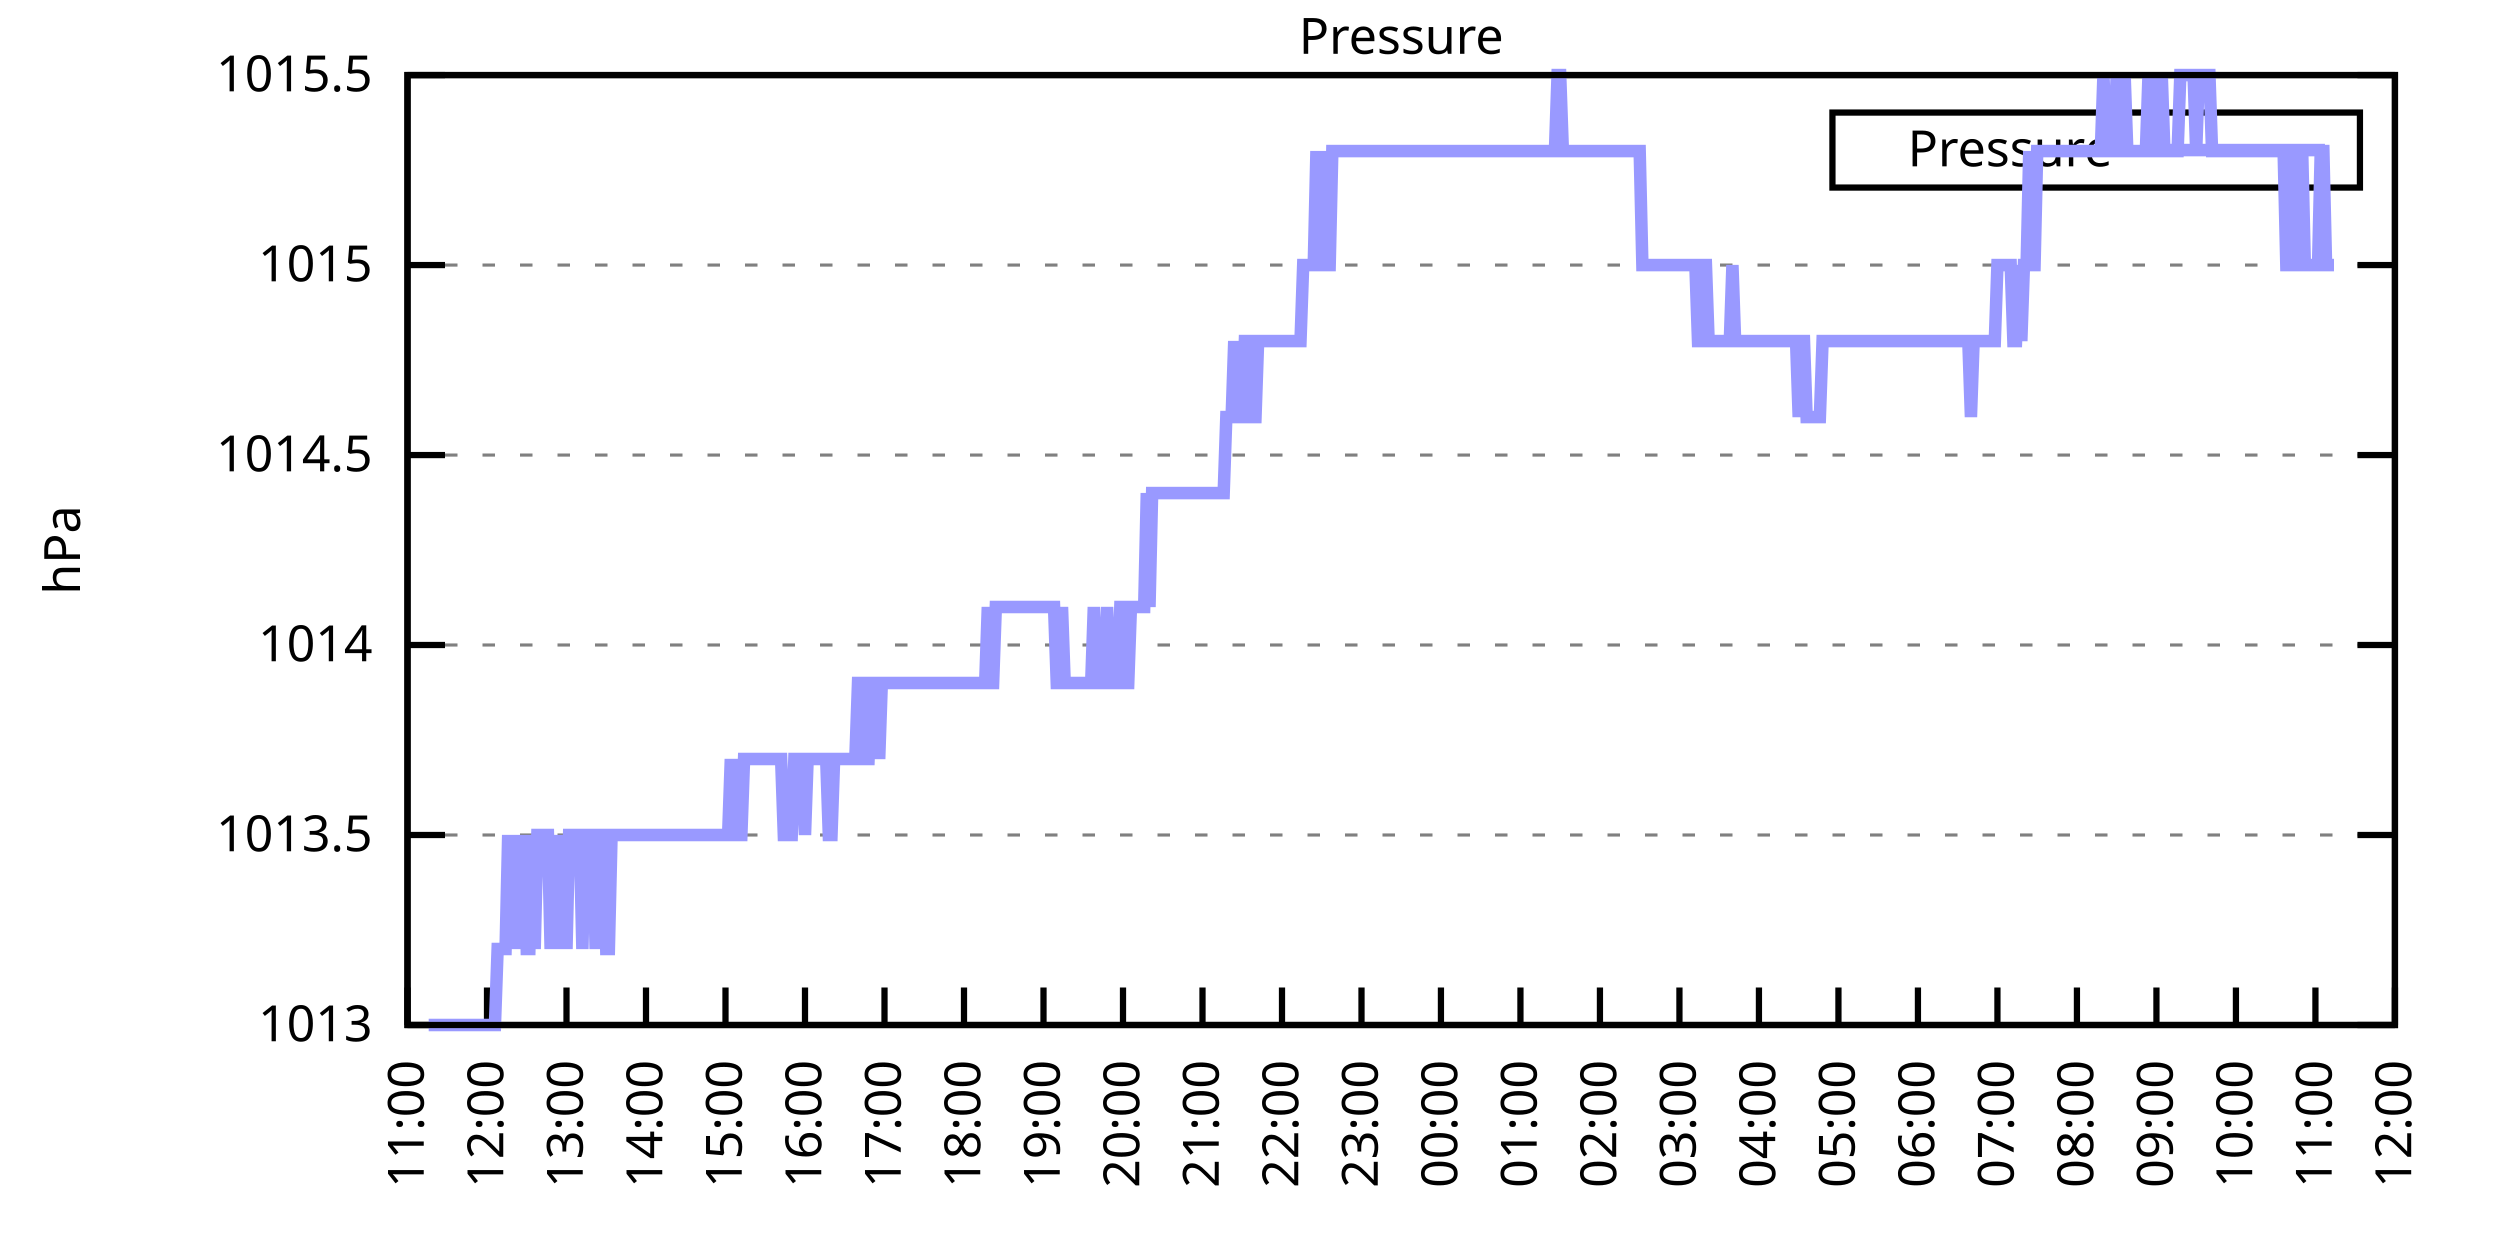
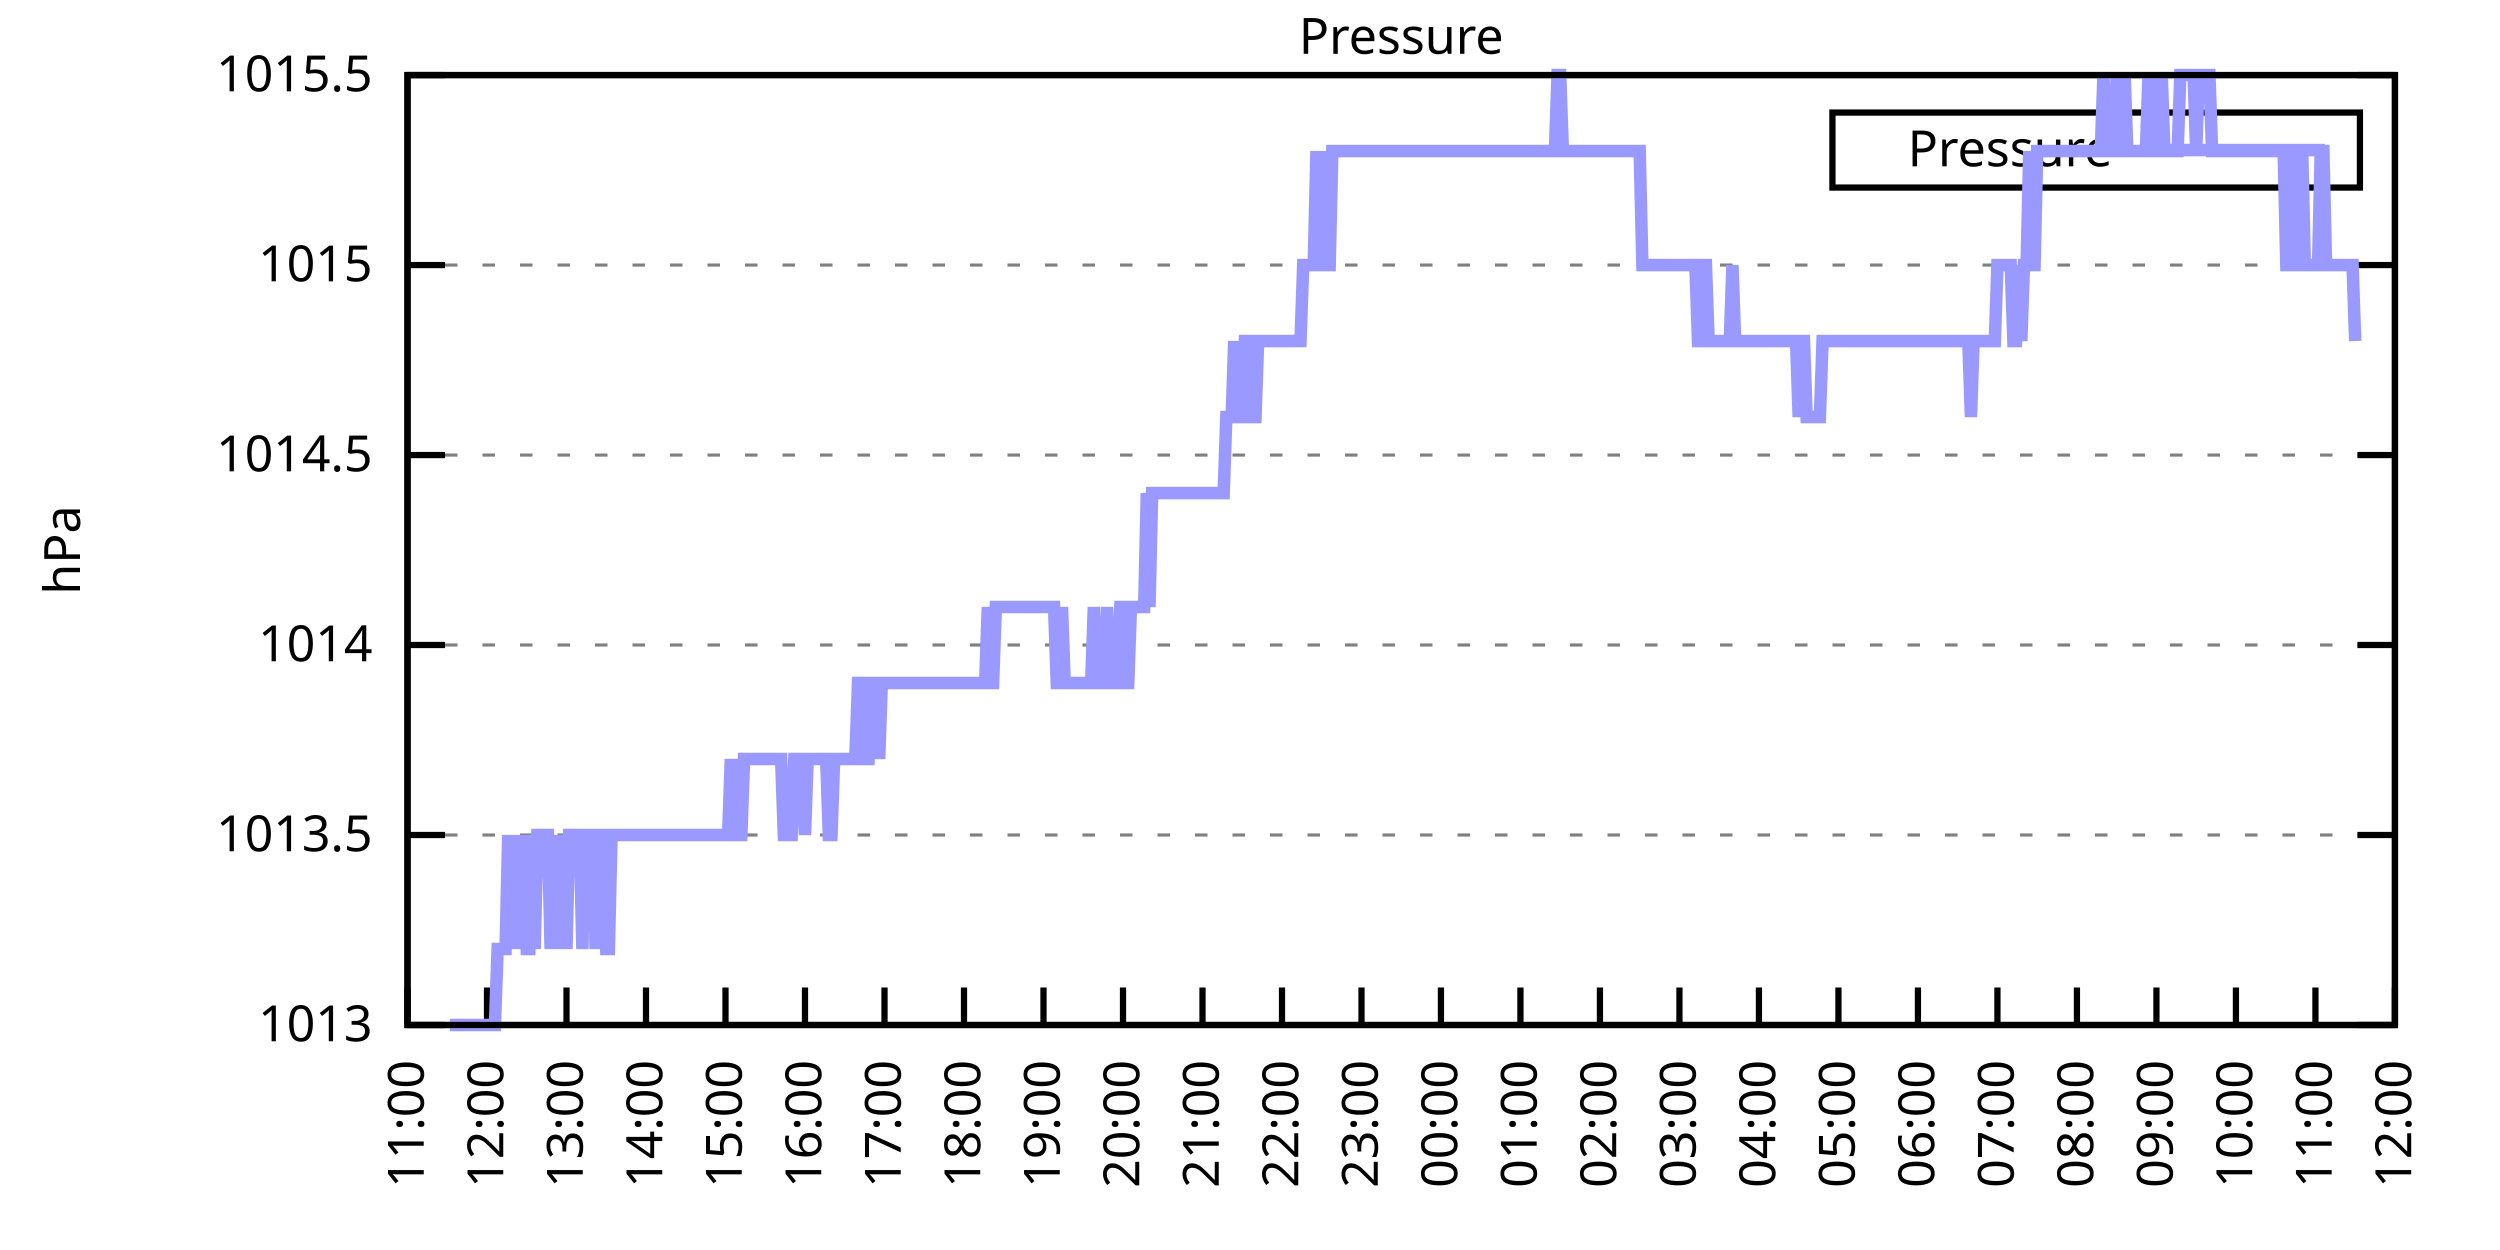
<svg xmlns="http://www.w3.org/2000/svg" xmlns:xlink="http://www.w3.org/1999/xlink" width="400" height="200" viewBox="0 0 400 200">
  <g id="gnuplot_canvas">
    <rect x="0" y="0" width="400" height="200" fill="none" />
    <defs>
      <circle id="gpDot" r="0.5" stroke-width="0.5" stroke="currentColor" />
      <path id="gpPt0" stroke-width="0.333" stroke="currentColor" d="M-1,0 h2 M0,-1 v2" />
      <path id="gpPt1" stroke-width="0.333" stroke="currentColor" d="M-1,-1 L1,1 M1,-1 L-1,1" />
      <path id="gpPt2" stroke-width="0.333" stroke="currentColor" d="M-1,0 L1,0 M0,-1 L0,1 M-1,-1 L1,1 M-1,1 L1,-1" />
      <rect id="gpPt3" stroke-width="0.333" stroke="currentColor" x="-1" y="-1" width="2" height="2" />
      <rect id="gpPt4" stroke-width="0.333" stroke="currentColor" fill="currentColor" x="-1" y="-1" width="2" height="2" />
      <circle id="gpPt5" stroke-width="0.333" stroke="currentColor" cx="0" cy="0" r="1" />
      <use xlink:href="#gpPt5" id="gpPt6" fill="currentColor" stroke="none" />
      <path id="gpPt7" stroke-width="0.333" stroke="currentColor" d="M0,-1.33 L-1.33,0.67 L1.33,0.67 z" />
      <use xlink:href="#gpPt7" id="gpPt8" fill="currentColor" stroke="none" />
      <use xlink:href="#gpPt7" id="gpPt9" stroke="currentColor" transform="rotate(180)" />
      <use xlink:href="#gpPt9" id="gpPt10" fill="currentColor" stroke="none" />
      <use xlink:href="#gpPt3" id="gpPt11" stroke="currentColor" transform="rotate(45)" />
      <use xlink:href="#gpPt11" id="gpPt12" fill="currentColor" stroke="none" />
      <path id="gpPt13" stroke-width="0.333" stroke="currentColor" d="M0,1.330 L1.265,0.411 L0.782,-1.067 L-0.782,-1.076 L-1.265,0.411 z" />
      <use xlink:href="#gpPt13" id="gpPt14" fill="currentColor" stroke="none" />
      <filter id="textbox" filterUnits="objectBoundingBox" x="0" y="0" height="1" width="1">
        <feFlood flood-color="white" flood-opacity="1" result="bgnd" />
        <feComposite in="SourceGraphic" in2="bgnd" operator="atop" />
      </filter>
      <filter id="greybox" filterUnits="objectBoundingBox" x="0" y="0" height="1" width="1">
        <feFlood flood-color="lightgrey" flood-opacity="1" result="grey" />
        <feComposite in="SourceGraphic" in2="grey" operator="atop" />
      </filter>
    </defs>
    <g fill="none" color="white" stroke="currentColor" stroke-width="1.00" stroke-linecap="butt" stroke-linejoin="miter">
</g>
    <g fill="none" color="black" stroke="currentColor" stroke-width="1.00" stroke-linecap="butt" stroke-linejoin="miter">
      <g stroke="none" shape-rendering="crispEdges">
        <polygon fill="rgb(255, 255, 255)" points="65.20,164.00 383.18,164.00 383.18,12.02 65.20,12.02 " />
      </g>
    </g>
    <g fill="none" color="black" stroke="currentColor" stroke-width="1.00" stroke-linecap="butt" stroke-linejoin="miter">
</g>
    <g fill="none" color="black" stroke="black" stroke-width="0.50" stroke-linecap="butt" stroke-linejoin="miter">
</g>
    <g fill="none" color="gray" stroke="currentColor" stroke-width="0.50" stroke-linecap="butt" stroke-linejoin="miter">
      <path stroke="gray" stroke-dasharray="2,4" class="gridline" d="M65.20,164.00 L383.19,164.00  " />
    </g>
    <g fill="none" color="gray" stroke="gray" stroke-width="1.00" stroke-linecap="butt" stroke-linejoin="miter">
</g>
    <g fill="none" color="black" stroke="currentColor" stroke-width="1.00" stroke-linecap="butt" stroke-linejoin="miter">
      <path stroke="black" d="M65.20,164.00 L71.20,164.00 M383.19,164.00 L377.19,164.00  " />
      <g transform="translate(59.60,166.60)" stroke="none" fill="black" font-family="Sans" font-size="8.00" text-anchor="end">
        <text>
          <tspan font-family="Sans"> 1013</tspan>
        </text>
      </g>
    </g>
    <g fill="none" color="black" stroke="currentColor" stroke-width="1.00" stroke-linecap="butt" stroke-linejoin="miter">
</g>
    <g fill="none" color="black" stroke="black" stroke-width="0.50" stroke-linecap="butt" stroke-linejoin="miter">
</g>
    <g fill="none" color="gray" stroke="currentColor" stroke-width="0.50" stroke-linecap="butt" stroke-linejoin="miter">
      <path stroke="gray" stroke-dasharray="2,4" class="gridline" d="M65.20,133.60 L383.19,133.60  " />
    </g>
    <g fill="none" color="gray" stroke="gray" stroke-width="1.00" stroke-linecap="butt" stroke-linejoin="miter">
</g>
    <g fill="none" color="black" stroke="currentColor" stroke-width="1.00" stroke-linecap="butt" stroke-linejoin="miter">
      <path stroke="black" d="M65.20,133.60 L71.20,133.60 M383.19,133.60 L377.19,133.60  " />
      <g transform="translate(59.60,136.20)" stroke="none" fill="black" font-family="Sans" font-size="8.00" text-anchor="end">
        <text>
          <tspan font-family="Sans"> 1013.5</tspan>
        </text>
      </g>
    </g>
    <g fill="none" color="black" stroke="currentColor" stroke-width="1.00" stroke-linecap="butt" stroke-linejoin="miter">
</g>
    <g fill="none" color="black" stroke="black" stroke-width="0.50" stroke-linecap="butt" stroke-linejoin="miter">
</g>
    <g fill="none" color="gray" stroke="currentColor" stroke-width="0.50" stroke-linecap="butt" stroke-linejoin="miter">
      <path stroke="gray" stroke-dasharray="2,4" class="gridline" d="M65.20,103.20 L383.19,103.20  " />
    </g>
    <g fill="none" color="gray" stroke="gray" stroke-width="1.00" stroke-linecap="butt" stroke-linejoin="miter">
</g>
    <g fill="none" color="black" stroke="currentColor" stroke-width="1.00" stroke-linecap="butt" stroke-linejoin="miter">
      <path stroke="black" d="M65.20,103.20 L71.20,103.20 M383.19,103.20 L377.19,103.20  " />
      <g transform="translate(59.60,105.80)" stroke="none" fill="black" font-family="Sans" font-size="8.00" text-anchor="end">
        <text>
          <tspan font-family="Sans"> 1014</tspan>
        </text>
      </g>
    </g>
    <g fill="none" color="black" stroke="currentColor" stroke-width="1.00" stroke-linecap="butt" stroke-linejoin="miter">
</g>
    <g fill="none" color="black" stroke="black" stroke-width="0.50" stroke-linecap="butt" stroke-linejoin="miter">
</g>
    <g fill="none" color="gray" stroke="currentColor" stroke-width="0.50" stroke-linecap="butt" stroke-linejoin="miter">
      <path stroke="gray" stroke-dasharray="2,4" class="gridline" d="M65.20,72.81 L383.19,72.81  " />
    </g>
    <g fill="none" color="gray" stroke="gray" stroke-width="1.00" stroke-linecap="butt" stroke-linejoin="miter">
</g>
    <g fill="none" color="black" stroke="currentColor" stroke-width="1.00" stroke-linecap="butt" stroke-linejoin="miter">
      <path stroke="black" d="M65.20,72.81 L71.20,72.81 M383.19,72.81 L377.19,72.81  " />
      <g transform="translate(59.60,75.41)" stroke="none" fill="black" font-family="Sans" font-size="8.00" text-anchor="end">
        <text>
          <tspan font-family="Sans"> 1014.5</tspan>
        </text>
      </g>
    </g>
    <g fill="none" color="black" stroke="currentColor" stroke-width="1.00" stroke-linecap="butt" stroke-linejoin="miter">
</g>
    <g fill="none" color="black" stroke="black" stroke-width="0.50" stroke-linecap="butt" stroke-linejoin="miter">
</g>
    <g fill="none" color="gray" stroke="currentColor" stroke-width="0.50" stroke-linecap="butt" stroke-linejoin="miter">
      <path stroke="gray" stroke-dasharray="2,4" class="gridline" d="M65.20,42.41 L383.19,42.41  " />
    </g>
    <g fill="none" color="gray" stroke="gray" stroke-width="1.00" stroke-linecap="butt" stroke-linejoin="miter">
</g>
    <g fill="none" color="black" stroke="currentColor" stroke-width="1.00" stroke-linecap="butt" stroke-linejoin="miter">
      <path stroke="black" d="M65.20,42.41 L71.20,42.41 M383.19,42.41 L377.19,42.41  " />
      <g transform="translate(59.60,45.01)" stroke="none" fill="black" font-family="Sans" font-size="8.00" text-anchor="end">
        <text>
          <tspan font-family="Sans"> 1015</tspan>
        </text>
      </g>
    </g>
    <g fill="none" color="black" stroke="currentColor" stroke-width="1.00" stroke-linecap="butt" stroke-linejoin="miter">
</g>
    <g fill="none" color="black" stroke="black" stroke-width="0.50" stroke-linecap="butt" stroke-linejoin="miter">
</g>
    <g fill="none" color="gray" stroke="currentColor" stroke-width="0.50" stroke-linecap="butt" stroke-linejoin="miter">
      <path stroke="gray" stroke-dasharray="2,4" class="gridline" d="M65.20,12.01 L383.19,12.01  " />
    </g>
    <g fill="none" color="gray" stroke="gray" stroke-width="1.00" stroke-linecap="butt" stroke-linejoin="miter">
</g>
    <g fill="none" color="black" stroke="currentColor" stroke-width="1.00" stroke-linecap="butt" stroke-linejoin="miter">
      <path stroke="black" d="M65.20,12.01 L71.20,12.01 M383.19,12.01 L377.19,12.01  " />
      <g transform="translate(59.60,14.61)" stroke="none" fill="black" font-family="Sans" font-size="8.00" text-anchor="end">
        <text>
          <tspan font-family="Sans"> 1015.5</tspan>
        </text>
      </g>
    </g>
    <g fill="none" color="black" stroke="currentColor" stroke-width="1.00" stroke-linecap="butt" stroke-linejoin="miter">
      <path stroke="black" d="M65.20,164.00 L65.20,158.00  " />
      <g transform="translate(67.80,169.60) rotate(270.00)" stroke="none" fill="black" font-family="Sans" font-size="8.00" text-anchor="end">
        <text>
          <tspan font-family="Sans">11:00</tspan>
        </text>
      </g>
    </g>
    <g fill="none" color="black" stroke="currentColor" stroke-width="1.00" stroke-linecap="butt" stroke-linejoin="miter">
      <path stroke="black" d="M77.92,164.00 L77.92,158.00  " />
      <g transform="translate(80.52,169.60) rotate(270.00)" stroke="none" fill="black" font-family="Sans" font-size="8.00" text-anchor="end">
        <text>
          <tspan font-family="Sans">12:00</tspan>
        </text>
      </g>
    </g>
    <g fill="none" color="black" stroke="currentColor" stroke-width="1.00" stroke-linecap="butt" stroke-linejoin="miter">
      <path stroke="black" d="M90.64,164.00 L90.64,158.00  " />
      <g transform="translate(93.24,169.60) rotate(270.00)" stroke="none" fill="black" font-family="Sans" font-size="8.00" text-anchor="end">
        <text>
          <tspan font-family="Sans">13:00</tspan>
        </text>
      </g>
    </g>
    <g fill="none" color="black" stroke="currentColor" stroke-width="1.00" stroke-linecap="butt" stroke-linejoin="miter">
      <path stroke="black" d="M103.36,164.00 L103.36,158.00  " />
      <g transform="translate(105.96,169.60) rotate(270.00)" stroke="none" fill="black" font-family="Sans" font-size="8.00" text-anchor="end">
        <text>
          <tspan font-family="Sans">14:00</tspan>
        </text>
      </g>
    </g>
    <g fill="none" color="black" stroke="currentColor" stroke-width="1.00" stroke-linecap="butt" stroke-linejoin="miter">
      <path stroke="black" d="M116.08,164.00 L116.08,158.00  " />
      <g transform="translate(118.68,169.60) rotate(270.00)" stroke="none" fill="black" font-family="Sans" font-size="8.00" text-anchor="end">
        <text>
          <tspan font-family="Sans">15:00</tspan>
        </text>
      </g>
    </g>
    <g fill="none" color="black" stroke="currentColor" stroke-width="1.00" stroke-linecap="butt" stroke-linejoin="miter">
      <path stroke="black" d="M128.80,164.00 L128.80,158.00  " />
      <g transform="translate(131.40,169.60) rotate(270.00)" stroke="none" fill="black" font-family="Sans" font-size="8.00" text-anchor="end">
        <text>
          <tspan font-family="Sans">16:00</tspan>
        </text>
      </g>
    </g>
    <g fill="none" color="black" stroke="currentColor" stroke-width="1.00" stroke-linecap="butt" stroke-linejoin="miter">
      <path stroke="black" d="M141.52,164.00 L141.52,158.00  " />
      <g transform="translate(144.12,169.60) rotate(270.00)" stroke="none" fill="black" font-family="Sans" font-size="8.00" text-anchor="end">
        <text>
          <tspan font-family="Sans">17:00</tspan>
        </text>
      </g>
    </g>
    <g fill="none" color="black" stroke="currentColor" stroke-width="1.00" stroke-linecap="butt" stroke-linejoin="miter">
      <path stroke="black" d="M154.24,164.00 L154.24,158.00  " />
      <g transform="translate(156.84,169.60) rotate(270.00)" stroke="none" fill="black" font-family="Sans" font-size="8.00" text-anchor="end">
        <text>
          <tspan font-family="Sans">18:00</tspan>
        </text>
      </g>
    </g>
    <g fill="none" color="black" stroke="currentColor" stroke-width="1.00" stroke-linecap="butt" stroke-linejoin="miter">
      <path stroke="black" d="M166.96,164.00 L166.96,158.00  " />
      <g transform="translate(169.56,169.60) rotate(270.00)" stroke="none" fill="black" font-family="Sans" font-size="8.00" text-anchor="end">
        <text>
          <tspan font-family="Sans">19:00</tspan>
        </text>
      </g>
    </g>
    <g fill="none" color="black" stroke="currentColor" stroke-width="1.00" stroke-linecap="butt" stroke-linejoin="miter">
      <path stroke="black" d="M179.68,164.00 L179.68,158.00  " />
      <g transform="translate(182.28,169.60) rotate(270.00)" stroke="none" fill="black" font-family="Sans" font-size="8.00" text-anchor="end">
        <text>
          <tspan font-family="Sans">20:00</tspan>
        </text>
      </g>
    </g>
    <g fill="none" color="black" stroke="currentColor" stroke-width="1.00" stroke-linecap="butt" stroke-linejoin="miter">
      <path stroke="black" d="M192.40,164.00 L192.40,158.00  " />
      <g transform="translate(195.00,169.60) rotate(270.00)" stroke="none" fill="black" font-family="Sans" font-size="8.00" text-anchor="end">
        <text>
          <tspan font-family="Sans">21:00</tspan>
        </text>
      </g>
    </g>
    <g fill="none" color="black" stroke="currentColor" stroke-width="1.00" stroke-linecap="butt" stroke-linejoin="miter">
      <path stroke="black" d="M205.12,164.00 L205.12,158.00  " />
      <g transform="translate(207.72,169.60) rotate(270.00)" stroke="none" fill="black" font-family="Sans" font-size="8.00" text-anchor="end">
        <text>
          <tspan font-family="Sans">22:00</tspan>
        </text>
      </g>
    </g>
    <g fill="none" color="black" stroke="currentColor" stroke-width="1.00" stroke-linecap="butt" stroke-linejoin="miter">
      <path stroke="black" d="M217.84,164.00 L217.84,158.00  " />
      <g transform="translate(220.44,169.60) rotate(270.00)" stroke="none" fill="black" font-family="Sans" font-size="8.00" text-anchor="end">
        <text>
          <tspan font-family="Sans">23:00</tspan>
        </text>
      </g>
    </g>
    <g fill="none" color="black" stroke="currentColor" stroke-width="1.00" stroke-linecap="butt" stroke-linejoin="miter">
      <path stroke="black" d="M230.55,164.00 L230.55,158.00  " />
      <g transform="translate(233.15,169.60) rotate(270.00)" stroke="none" fill="black" font-family="Sans" font-size="8.00" text-anchor="end">
        <text>
          <tspan font-family="Sans">00:00</tspan>
        </text>
      </g>
    </g>
    <g fill="none" color="black" stroke="currentColor" stroke-width="1.00" stroke-linecap="butt" stroke-linejoin="miter">
      <path stroke="black" d="M243.27,164.00 L243.27,158.00  " />
      <g transform="translate(245.87,169.60) rotate(270.00)" stroke="none" fill="black" font-family="Sans" font-size="8.00" text-anchor="end">
        <text>
          <tspan font-family="Sans">01:00</tspan>
        </text>
      </g>
    </g>
    <g fill="none" color="black" stroke="currentColor" stroke-width="1.00" stroke-linecap="butt" stroke-linejoin="miter">
      <path stroke="black" d="M255.99,164.00 L255.99,158.00  " />
      <g transform="translate(258.59,169.60) rotate(270.00)" stroke="none" fill="black" font-family="Sans" font-size="8.00" text-anchor="end">
        <text>
          <tspan font-family="Sans">02:00</tspan>
        </text>
      </g>
    </g>
    <g fill="none" color="black" stroke="currentColor" stroke-width="1.00" stroke-linecap="butt" stroke-linejoin="miter">
      <path stroke="black" d="M268.71,164.00 L268.71,158.00  " />
      <g transform="translate(271.31,169.60) rotate(270.00)" stroke="none" fill="black" font-family="Sans" font-size="8.00" text-anchor="end">
        <text>
          <tspan font-family="Sans">03:00</tspan>
        </text>
      </g>
    </g>
    <g fill="none" color="black" stroke="currentColor" stroke-width="1.00" stroke-linecap="butt" stroke-linejoin="miter">
      <path stroke="black" d="M281.43,164.00 L281.43,158.00  " />
      <g transform="translate(284.03,169.60) rotate(270.00)" stroke="none" fill="black" font-family="Sans" font-size="8.00" text-anchor="end">
        <text>
          <tspan font-family="Sans">04:00</tspan>
        </text>
      </g>
    </g>
    <g fill="none" color="black" stroke="currentColor" stroke-width="1.00" stroke-linecap="butt" stroke-linejoin="miter">
      <path stroke="black" d="M294.15,164.00 L294.15,158.00  " />
      <g transform="translate(296.75,169.60) rotate(270.00)" stroke="none" fill="black" font-family="Sans" font-size="8.00" text-anchor="end">
        <text>
          <tspan font-family="Sans">05:00</tspan>
        </text>
      </g>
    </g>
    <g fill="none" color="black" stroke="currentColor" stroke-width="1.00" stroke-linecap="butt" stroke-linejoin="miter">
      <path stroke="black" d="M306.87,164.00 L306.87,158.00  " />
      <g transform="translate(309.47,169.60) rotate(270.00)" stroke="none" fill="black" font-family="Sans" font-size="8.00" text-anchor="end">
        <text>
          <tspan font-family="Sans">06:00</tspan>
        </text>
      </g>
    </g>
    <g fill="none" color="black" stroke="currentColor" stroke-width="1.00" stroke-linecap="butt" stroke-linejoin="miter">
      <path stroke="black" d="M319.59,164.00 L319.59,158.00  " />
      <g transform="translate(322.19,169.60) rotate(270.00)" stroke="none" fill="black" font-family="Sans" font-size="8.00" text-anchor="end">
        <text>
          <tspan font-family="Sans">07:00</tspan>
        </text>
      </g>
    </g>
    <g fill="none" color="black" stroke="currentColor" stroke-width="1.00" stroke-linecap="butt" stroke-linejoin="miter">
      <path stroke="black" d="M332.31,164.00 L332.31,158.00  " />
      <g transform="translate(334.91,169.60) rotate(270.00)" stroke="none" fill="black" font-family="Sans" font-size="8.00" text-anchor="end">
        <text>
          <tspan font-family="Sans">08:00</tspan>
        </text>
      </g>
    </g>
    <g fill="none" color="black" stroke="currentColor" stroke-width="1.00" stroke-linecap="butt" stroke-linejoin="miter">
      <path stroke="black" d="M345.03,164.00 L345.03,158.00  " />
      <g transform="translate(347.63,169.60) rotate(270.00)" stroke="none" fill="black" font-family="Sans" font-size="8.00" text-anchor="end">
        <text>
          <tspan font-family="Sans">09:00</tspan>
        </text>
      </g>
    </g>
    <g fill="none" color="black" stroke="currentColor" stroke-width="1.00" stroke-linecap="butt" stroke-linejoin="miter">
      <path stroke="black" d="M357.75,164.00 L357.75,158.00  " />
      <g transform="translate(360.35,169.60) rotate(270.00)" stroke="none" fill="black" font-family="Sans" font-size="8.00" text-anchor="end">
        <text>
          <tspan font-family="Sans">10:00</tspan>
        </text>
      </g>
    </g>
    <g fill="none" color="black" stroke="currentColor" stroke-width="1.00" stroke-linecap="butt" stroke-linejoin="miter">
      <path stroke="black" d="M370.47,164.00 L370.47,158.00  " />
      <g transform="translate(373.07,169.60) rotate(270.00)" stroke="none" fill="black" font-family="Sans" font-size="8.00" text-anchor="end">
        <text>
          <tspan font-family="Sans">11:00</tspan>
        </text>
      </g>
    </g>
    <g fill="none" color="black" stroke="currentColor" stroke-width="1.00" stroke-linecap="butt" stroke-linejoin="miter">
      <path stroke="black" d="M383.19,164.00 L383.19,158.00  " />
      <g transform="translate(385.79,169.60) rotate(270.00)" stroke="none" fill="black" font-family="Sans" font-size="8.00" text-anchor="end">
        <text>
          <tspan font-family="Sans">12:00</tspan>
        </text>
      </g>
    </g>
    <g fill="none" color="black" stroke="currentColor" stroke-width="1.00" stroke-linecap="butt" stroke-linejoin="miter">
</g>
    <g fill="none" color="black" stroke="currentColor" stroke-width="1.00" stroke-linecap="butt" stroke-linejoin="miter">
      <path stroke="black" d="M65.20,12.01 L65.20,164.00 L383.19,164.00 L383.19,12.01 L65.20,12.01 Z  " />
    </g>
    <g fill="none" color="black" stroke="currentColor" stroke-width="1.00" stroke-linecap="butt" stroke-linejoin="miter">
</g>
    <g fill="none" color="black" stroke="currentColor" stroke-width="1.00" stroke-linecap="butt" stroke-linejoin="miter">
      <path stroke="black" d="M293.19,30.01 L293.19,18.01 L377.59,18.01 L377.59,30.01 L293.19,30.01 Z  " />
    </g>
    <g id="Pressure_plot_1">
      <g fill="none" color="white" stroke="black" stroke-width="2.00" stroke-linecap="butt" stroke-linejoin="miter">
</g>
      <g fill="none" color="black" stroke="currentColor" stroke-width="2.00" stroke-linecap="butt" stroke-linejoin="miter">
        <g transform="translate(337.99,26.61)" stroke="none" fill="black" font-family="Sans" font-size="8.00" text-anchor="end">
          <text>
            <tspan font-family="Sans">Pressure</tspan>
          </text>
        </g>
      </g>
      <g fill="none" color="black" stroke="currentColor" stroke-width="2.00" stroke-linecap="butt" stroke-linejoin="miter">
-         <path stroke="rgb(153, 153, 255)" d="M343.59,24.01 L371.99,24.01 M68.59,164.00 L69.02,164.00 L69.44,164.00 L69.86,164.00 L70.29,164.00 L70.71,164.00   L71.14,164.00 L71.56,164.00 L71.98,164.00 L72.41,164.00 L72.83,164.00 L73.26,164.00 L73.68,164.00 L74.10,164.00   L74.53,164.00 L74.95,164.00 L75.38,164.00 L75.80,164.00 L76.22,164.00 L76.65,164.00 L77.07,164.00 L77.50,164.00   L77.92,164.00 L78.34,164.00 L78.77,164.00 L79.19,164.00 L79.62,151.84 L80.04,151.84 L80.46,151.84 L80.89,151.84   L81.31,133.60 L81.74,151.84 L82.16,133.60 L82.58,151.84 L83.01,133.60 L83.43,151.84 L83.86,133.60 L84.28,151.84   L84.70,151.84 L85.13,133.60 L85.55,151.84 L85.98,133.60 L86.40,133.60 L86.82,133.60 L87.25,133.60 L87.67,133.60   L88.10,151.84 L88.52,133.60 L88.94,151.84 L89.37,133.60 L89.79,151.84 L90.22,133.60 L90.64,151.84 L91.06,133.60   L91.49,133.60 L91.91,133.60 L92.34,133.60 L92.76,133.60 L93.18,151.84 L93.61,133.60 L94.03,133.60 L94.46,133.60   L94.88,133.60 L95.30,151.84 L95.73,133.60 L96.15,133.60 L96.58,133.60 L97.00,151.84 L97.42,151.84 L97.85,133.60   L98.27,133.60 L98.69,133.60 L99.12,133.60 L99.54,133.60 L99.97,133.60 L100.39,133.60 L100.81,133.60 L101.24,133.60   L101.66,133.60 L102.09,133.60 L102.51,133.60 L102.93,133.60 L103.36,133.60 L103.78,133.60 L104.21,133.60 L104.63,133.60   L105.05,133.60 L105.48,133.60 L105.90,133.60 L106.33,133.60 L106.75,133.60 L107.17,133.60 L107.60,133.60 L108.02,133.60   L108.45,133.60 L108.87,133.60 L109.29,133.60 L109.72,133.60 L110.14,133.60 L110.57,133.60 L110.99,133.60 L111.41,133.60   L111.84,133.60 L112.26,133.60 L112.69,133.60 L113.11,133.60 L113.53,133.60 L113.96,133.60 L114.38,133.60 L114.81,133.60   L115.23,133.60 L115.65,133.60 L116.08,133.60 L116.50,133.60 L116.93,121.44 L117.35,133.60 L117.77,121.44 L118.20,133.60   L118.62,133.60 L119.05,121.44 L119.47,121.44 L119.89,121.44 L120.32,121.44 L120.74,121.44 L121.17,121.44 L121.59,121.44   L122.01,121.44 L122.44,121.44 L122.86,121.44 L123.29,121.44 L123.71,121.44 L124.13,121.44 L124.56,121.44 L124.98,121.44   L125.41,133.60 L125.83,133.60 L126.25,133.60 L126.68,133.60 L127.10,121.44 L127.53,121.44 L127.95,121.44 L128.37,121.44   L128.80,133.60 L129.22,121.44 L129.65,121.44 L130.07,121.44 L130.49,121.44 L130.92,121.44 L131.34,121.44 L131.77,121.44   L132.19,121.44 L132.61,133.60 L133.04,133.60 L133.46,121.44 L133.89,121.44 L134.31,121.44 L134.73,121.44 L135.16,121.44   L135.58,121.44 L136.01,121.44 L136.43,121.44 L136.85,121.44 L137.28,109.28 L137.70,109.28 L138.13,121.44 L138.55,121.44   L138.97,121.44 L139.40,109.28 L139.82,109.28 L140.25,109.28 L140.67,121.44 L141.09,109.28 L141.52,109.28 L141.94,109.28   L142.37,109.28 L142.79,109.28 L143.21,109.28 L143.64,109.28 L144.06,109.28 L144.49,109.28 L144.91,109.28 L145.33,109.28   L145.76,109.28 L146.18,109.28 L146.61,109.28 L147.03,109.28 L147.45,109.28 L147.88,109.28 L148.30,109.28 L148.73,109.28   L149.15,109.28 L149.57,109.28 L150.00,109.28 L150.42,109.28 L150.85,109.28 L151.27,109.28 L151.69,109.28 L152.12,109.28   L152.54,109.28 L152.97,109.28 L153.39,109.28 L153.81,109.28 L154.24,109.28 L154.66,109.28 L155.09,109.28 L155.51,109.28   L155.93,109.28 L156.36,109.28 L156.78,109.28 L157.21,109.28 L157.63,109.28 L158.05,97.12 L158.48,109.28 L158.90,109.28   L159.33,97.12 L159.75,97.12 L160.17,97.12 L160.60,97.12 L161.02,97.12 L161.44,97.12 L161.87,97.12 L162.29,97.12   L162.72,97.12 L163.14,97.12 L163.56,97.12 L163.99,97.12 L164.41,97.12 L164.84,97.12 L165.26,97.12 L165.68,97.12   L166.11,97.12 L166.53,97.12 L166.96,97.12 L167.38,97.12 L167.80,97.12 L168.23,97.12 L168.65,97.12 L169.08,109.28   L169.50,109.28 L169.92,97.12 L170.35,109.28 L170.77,109.28 L171.20,109.28 L171.62,109.28 L172.04,109.28 L172.47,109.28   L172.89,109.28 L173.32,109.28 L173.74,109.28 L174.16,109.28 L174.59,109.28 L175.01,97.12 L175.44,109.28 L175.86,109.28   L176.28,109.28 L176.71,109.28 L177.13,97.12 L177.56,109.28 L177.98,109.28 L178.40,109.28 L178.83,109.28 L179.25,97.12   L179.68,97.12 L180.10,109.28 L180.52,109.28 L180.95,97.12 L181.37,97.12 L181.80,97.12 L182.22,97.12 L182.64,97.12   L183.07,97.12 L183.49,78.89 L183.92,97.12 L184.34,78.89 L184.76,78.89 L185.19,78.89 L185.61,78.89 L186.04,78.89   L186.46,78.89 L186.88,78.89 L187.31,78.89 L187.73,78.89 L188.16,78.89 L188.58,78.89 L189.00,78.89 L189.43,78.89   L189.85,78.89 L190.28,78.89 L190.70,78.89 L191.12,78.89 L191.55,78.89 L191.97,78.89 L192.40,78.89 L192.82,78.89   L193.24,78.89 L193.67,78.89 L194.09,78.89 L194.52,78.89 L194.94,78.89 L195.36,78.89 L195.79,78.89 L196.21,66.73   L196.64,66.73 L197.06,66.73 L197.48,54.57 L197.91,66.73 L198.33,66.73 L198.76,66.73 L199.18,54.57 L199.60,54.57   L200.03,66.73 L200.45,66.73 L200.88,66.73 L201.30,54.57 L201.72,54.57 L202.15,54.57 L202.57,54.57 L203.00,54.57   L203.42,54.57 L203.84,54.57 L204.27,54.57 L204.69,54.57 L205.12,54.57 L205.54,54.57 L205.96,54.57 L206.39,54.57   L206.81,54.57 L207.24,54.57 L207.66,54.57 L208.08,54.57 L208.51,42.41 L208.93,42.41 L209.36,42.41 L209.78,42.41   L210.20,42.41 L210.63,24.17 L211.05,42.41 L211.48,24.17 L211.90,42.41 L212.32,42.41 L212.75,42.41 L213.17,24.17   L213.60,24.17 L214.02,24.17 L214.44,24.17 L214.87,24.17 L215.29,24.17 L215.72,24.17 L216.14,24.17 L216.56,24.17   L216.99,24.17 L217.41,24.17 L217.84,24.17 L218.26,24.17 L218.68,24.17 L219.11,24.17 L219.53,24.17 L219.96,24.17   L220.38,24.17 L220.80,24.17 L221.23,24.17 L221.65,24.17 L222.08,24.17 L222.50,24.17 L222.92,24.17 L223.35,24.17   L223.77,24.17 L224.20,24.17 L224.62,24.17 L225.04,24.17 L225.47,24.17 L225.89,24.17 L226.31,24.17 L226.74,24.17   L227.16,24.17 L227.59,24.17 L228.01,24.17 L228.43,24.17 L228.86,24.17 L229.28,24.17 L229.71,24.17 L230.13,24.17   L230.55,24.17 L230.98,24.17 L231.40,24.17 L231.83,24.17 L232.25,24.17 L232.67,24.17 L233.10,24.17 L233.52,24.17   L233.95,24.17 L234.37,24.17 L234.79,24.17 L235.22,24.17 L235.64,24.17 L236.07,24.17 L236.49,24.17 L236.91,24.17   L237.34,24.17 L237.76,24.17 L238.19,24.17 L238.61,24.17 L239.03,24.17 L239.46,24.17 L239.88,24.17 L240.31,24.17   L240.73,24.17 L241.15,24.17 L241.58,24.17 L242.00,24.17 L242.43,24.17 L242.85,24.17 L243.27,24.17 L243.70,24.17   L244.12,24.17 L244.55,24.17 L244.97,24.17 L245.39,24.17 L245.82,24.17 L246.24,24.17 L246.67,24.17 L247.09,24.17   L247.51,24.17 L247.94,24.17 L248.36,24.17 L248.79,24.17 L249.21,12.01 L249.63,12.01 L250.06,24.17 L250.48,24.17   L250.91,24.17 L251.33,24.17 L251.75,24.17 L252.18,24.17 L252.60,24.17 L253.03,24.17 L253.45,24.17 L253.87,24.17   L254.30,24.17 L254.72,24.17 L255.15,24.17 L255.57,24.17 L255.99,24.17 L256.42,24.17 L256.84,24.17 L257.27,24.17   L257.69,24.17 L258.11,24.17 L258.54,24.17 L258.96,24.17 L259.39,24.17 L259.81,24.17 L260.23,24.17 L260.66,24.17   L261.08,24.17 L261.51,24.17 L261.93,24.17 L262.35,24.17 L262.78,42.41 L263.20,42.41 L263.63,42.41 L264.05,42.41   L264.47,42.41 L264.90,42.41 L265.32,42.41 L265.75,42.41 L266.17,42.41 L266.59,42.41 L267.02,42.41 L267.44,42.41   L267.87,42.41 L268.29,42.41 L268.71,42.41 L269.14,42.41 L269.56,42.41 L269.99,42.41 L270.41,42.41 L270.83,42.41   L271.26,42.41 L271.68,54.57 L272.11,54.57 L272.53,42.41 L272.95,42.41 L273.38,54.57 L273.80,54.57 L274.23,54.57   L274.65,54.57 L275.07,54.57 L275.50,54.57 L275.92,54.57 L276.35,54.57 L276.77,54.57 L277.19,42.41 L277.62,54.57   L278.04,54.57 L278.47,54.57 L278.89,54.57 L279.31,54.57 L279.74,54.57 L280.16,54.57 L280.59,54.57 L281.01,54.57   L281.43,54.57 L281.86,54.57 L282.28,54.57 L282.71,54.57 L283.13,54.57 L283.55,54.57 L283.98,54.57 L284.40,54.57   L284.83,54.57 L285.25,54.57 L285.67,54.57 L286.10,54.57 L286.52,54.57 L286.95,54.57 L287.37,54.57 L287.79,66.73   L288.22,54.57 L288.64,54.57 L289.06,66.73 L289.49,66.73 L289.91,66.73 L290.34,66.73 L290.76,66.73 L291.18,66.73   L291.61,54.57 L292.03,54.57 L292.46,54.57 L292.88,54.57 L293.30,54.57 L293.73,54.57 L294.15,54.57 L294.58,54.57   L295.00,54.57 L295.42,54.57 L295.85,54.57 L296.27,54.57 L296.70,54.57 L297.12,54.57 L297.54,54.57 L297.97,54.57   L298.39,54.57 L298.82,54.57 L299.24,54.57 L299.66,54.57 L300.09,54.57 L300.51,54.57 L300.94,54.57 L301.36,54.57   L301.78,54.57 L302.21,54.57 L302.63,54.57 L303.06,54.57 L303.48,54.57 L303.90,54.57 L304.33,54.57 L304.75,54.57   L305.18,54.57 L305.60,54.57 L306.02,54.57 L306.45,54.57 L306.87,54.57 L307.30,54.57 L307.72,54.57 L308.14,54.57   L308.57,54.57 L308.99,54.57 L309.42,54.57 L309.84,54.57 L310.26,54.57 L310.69,54.57 L311.11,54.57 L311.54,54.57   L311.96,54.57 L312.38,54.57 L312.81,54.57 L313.23,54.57 L313.66,54.57 L314.08,54.57 L314.50,54.57 L314.93,54.57   L315.35,66.73 L315.78,54.57 L316.20,54.57 L316.62,54.57 L317.05,54.57 L317.47,54.57 L317.90,54.57 L318.32,54.57   L318.74,54.57 L319.17,54.57 L319.59,42.41 L320.02,42.41 L320.44,42.41 L320.86,42.41 L321.29,42.41 L321.71,42.41   L322.14,54.57 L322.56,54.57 L322.98,42.41 L323.41,54.57 L323.83,42.41 L324.26,42.41 L324.68,24.17 L325.10,42.41   L325.53,42.41 L325.95,24.17 L326.38,24.17 L326.80,24.17 L327.22,24.17 L327.65,24.17 L328.07,24.17 L328.50,24.17   L328.92,24.17 L329.34,24.17 L329.77,24.17 L330.19,24.17 L330.62,24.17 L331.04,24.17 L331.46,24.17 L331.89,24.17   L332.31,24.17 L332.74,24.17 L333.16,24.17 L333.58,24.17 L334.01,24.17 L334.43,24.17 L334.86,24.17 L335.28,24.17   L335.70,24.17 L336.13,24.17 L336.55,12.01 L336.98,24.17 L337.40,24.17 L337.82,24.17 L338.25,24.17 L338.67,12.01   L339.10,24.17 L339.52,24.17 L339.94,12.01 L340.37,24.17 L340.79,24.17 L341.22,24.17 L341.64,24.17 L342.06,24.17   L342.49,24.17 L342.91,24.17 L343.34,24.17 L343.76,12.01 L344.18,24.17 L344.61,12.01 L345.03,24.17 L345.46,24.17   L345.88,12.01 L346.30,24.17 L346.73,24.17 L347.15,24.17 L347.58,24.17 L348.00,24.17 L348.42,24.17 L348.85,12.01   L349.27,12.01 L349.70,12.01 L350.12,12.01 L350.54,12.01 L350.97,12.01 L351.39,24.17 L351.81,12.01 L352.24,12.01   L352.66,12.01 L353.09,12.01 L353.51,12.01 L353.93,24.17 L354.36,24.17 L354.78,24.17 L355.21,24.17 L355.63,24.17   L356.05,24.17 L356.48,24.17 L356.90,24.17 L357.33,24.17 L357.75,24.17 L358.17,24.17 L358.60,24.17 L359.02,24.17   L359.45,24.17 L359.87,24.17 L360.29,24.17 L360.72,24.17 L361.14,24.17 L361.57,24.17 L361.99,24.17 L362.41,24.17   L362.84,24.17 L363.26,24.17 L363.69,24.17 L364.11,24.17 L364.53,24.17 L364.96,24.17 L365.38,24.17 L365.81,42.41   L366.23,42.41 L366.65,24.17 L367.08,24.17 L367.50,42.41 L367.93,42.41 L368.35,24.17 L368.77,42.41 L369.20,42.41   L369.62,42.41 L370.05,42.41 L370.47,42.41 L370.89,42.41 L371.32,24.17 L371.74,24.17 L372.17,42.41 L372.59,42.41   L373.01,42.41 L373.44,42.41  " />
+         <path stroke="rgb(153, 153, 255)" d="M343.59,24.01 L371.99,24.01 M71.98,164.00 L72.41,164.00 L72.83,164.00 L73.26,164.00 L73.68,164.00 L74.10,164.00   L74.53,164.00 L74.95,164.00 L75.38,164.00 L75.80,164.00 L76.22,164.00 L76.65,164.00 L77.07,164.00 L77.50,164.00   L77.92,164.00 L78.34,164.00 L78.77,164.00 L79.19,164.00 L79.62,151.84 L80.04,151.84 L80.46,151.84 L80.89,151.84   L81.31,133.60 L81.74,151.84 L82.16,133.60 L82.58,151.84 L83.01,133.60 L83.43,151.84 L83.86,133.60 L84.28,151.84   L84.70,151.84 L85.13,133.60 L85.55,151.84 L85.98,133.60 L86.40,133.60 L86.82,133.60 L87.25,133.60 L87.67,133.60   L88.10,151.84 L88.52,133.60 L88.94,151.84 L89.37,133.60 L89.79,151.84 L90.22,133.60 L90.64,151.84 L91.06,133.60   L91.49,133.60 L91.91,133.60 L92.34,133.60 L92.76,133.60 L93.18,151.84 L93.61,133.60 L94.03,133.60 L94.46,133.60   L94.88,133.60 L95.30,151.84 L95.73,133.60 L96.15,133.60 L96.58,133.60 L97.00,151.84 L97.42,151.84 L97.85,133.60   L98.27,133.60 L98.69,133.60 L99.12,133.60 L99.54,133.60 L99.97,133.60 L100.39,133.60 L100.81,133.60 L101.24,133.60   L101.66,133.60 L102.09,133.60 L102.51,133.60 L102.93,133.60 L103.36,133.60 L103.78,133.60 L104.21,133.60 L104.63,133.60   L105.05,133.60 L105.48,133.60 L105.90,133.60 L106.33,133.60 L106.75,133.60 L107.17,133.60 L107.60,133.60 L108.02,133.60   L108.45,133.60 L108.87,133.60 L109.29,133.60 L109.72,133.60 L110.14,133.60 L110.57,133.60 L110.99,133.60 L111.41,133.60   L111.84,133.60 L112.26,133.60 L112.69,133.60 L113.11,133.60 L113.53,133.60 L113.96,133.60 L114.38,133.60 L114.81,133.60   L115.23,133.60 L115.65,133.60 L116.08,133.60 L116.50,133.60 L116.93,121.44 L117.35,133.60 L117.77,121.44 L118.20,133.60   L118.62,133.60 L119.05,121.44 L119.47,121.44 L119.89,121.44 L120.32,121.44 L120.74,121.44 L121.17,121.44 L121.59,121.44   L122.01,121.44 L122.44,121.44 L122.86,121.44 L123.29,121.44 L123.71,121.44 L124.13,121.44 L124.56,121.44 L124.98,121.44   L125.41,133.60 L125.83,133.60 L126.25,133.60 L126.68,133.60 L127.10,121.44 L127.53,121.44 L127.95,121.44 L128.37,121.44   L128.80,133.60 L129.22,121.44 L129.65,121.44 L130.07,121.44 L130.49,121.44 L130.92,121.44 L131.34,121.44 L131.77,121.44   L132.19,121.44 L132.61,133.60 L133.04,133.60 L133.46,121.44 L133.89,121.44 L134.31,121.44 L134.73,121.44 L135.16,121.44   L135.58,121.44 L136.01,121.44 L136.43,121.44 L136.85,121.44 L137.28,109.28 L137.70,109.28 L138.13,121.44 L138.55,121.44   L138.97,121.44 L139.40,109.28 L139.82,109.28 L140.25,109.28 L140.67,121.44 L141.09,109.28 L141.52,109.28 L141.94,109.28   L142.37,109.28 L142.79,109.28 L143.21,109.28 L143.64,109.28 L144.06,109.28 L144.49,109.28 L144.91,109.28 L145.33,109.28   L145.76,109.28 L146.18,109.28 L146.61,109.28 L147.03,109.28 L147.45,109.28 L147.88,109.28 L148.30,109.28 L148.73,109.28   L149.15,109.28 L149.57,109.28 L150.00,109.28 L150.42,109.28 L150.85,109.28 L151.27,109.28 L151.69,109.28 L152.12,109.28   L152.54,109.28 L152.97,109.28 L153.39,109.28 L153.81,109.28 L154.24,109.28 L154.66,109.28 L155.09,109.28 L155.51,109.28   L155.93,109.28 L156.36,109.28 L156.78,109.28 L157.21,109.28 L157.63,109.28 L158.05,97.12 L158.48,109.28 L158.90,109.28   L159.33,97.12 L159.75,97.12 L160.17,97.12 L160.60,97.12 L161.02,97.12 L161.44,97.12 L161.87,97.12 L162.29,97.12   L162.72,97.12 L163.14,97.12 L163.56,97.12 L163.99,97.12 L164.41,97.12 L164.84,97.12 L165.26,97.12 L165.68,97.12   L166.11,97.12 L166.53,97.12 L166.96,97.12 L167.38,97.12 L167.80,97.12 L168.23,97.12 L168.65,97.12 L169.08,109.28   L169.50,109.28 L169.92,97.12 L170.35,109.28 L170.77,109.28 L171.20,109.28 L171.62,109.28 L172.04,109.28 L172.47,109.28   L172.89,109.28 L173.32,109.28 L173.74,109.28 L174.16,109.28 L174.59,109.28 L175.01,97.12 L175.44,109.28 L175.86,109.28   L176.28,109.28 L176.71,109.28 L177.13,97.12 L177.56,109.28 L177.98,109.28 L178.40,109.28 L178.83,109.28 L179.25,97.12   L179.68,97.12 L180.10,109.28 L180.52,109.28 L180.95,97.12 L181.37,97.12 L181.80,97.12 L182.22,97.12 L182.64,97.12   L183.07,97.12 L183.49,78.89 L183.92,97.12 L184.34,78.89 L184.76,78.89 L185.19,78.89 L185.61,78.89 L186.04,78.89   L186.46,78.89 L186.88,78.89 L187.31,78.89 L187.73,78.89 L188.16,78.89 L188.58,78.89 L189.00,78.89 L189.43,78.89   L189.85,78.89 L190.28,78.89 L190.70,78.89 L191.12,78.89 L191.55,78.89 L191.97,78.89 L192.40,78.89 L192.82,78.89   L193.24,78.89 L193.67,78.89 L194.09,78.89 L194.52,78.89 L194.94,78.89 L195.36,78.89 L195.79,78.89 L196.21,66.73   L196.64,66.73 L197.06,66.73 L197.48,54.57 L197.91,66.73 L198.33,66.73 L198.76,66.73 L199.18,54.57 L199.60,54.57   L200.03,66.73 L200.45,66.73 L200.88,66.73 L201.30,54.57 L201.72,54.57 L202.15,54.57 L202.57,54.57 L203.00,54.57   L203.42,54.57 L203.84,54.57 L204.27,54.57 L204.69,54.57 L205.12,54.57 L205.54,54.57 L205.96,54.57 L206.39,54.57   L206.81,54.57 L207.24,54.57 L207.66,54.57 L208.08,54.57 L208.51,42.41 L208.93,42.41 L209.36,42.41 L209.78,42.41   L210.20,42.41 L210.63,24.17 L211.05,42.41 L211.48,24.17 L211.90,42.41 L212.32,42.41 L212.75,42.41 L213.17,24.17   L213.60,24.17 L214.02,24.17 L214.44,24.17 L214.87,24.17 L215.29,24.17 L215.72,24.17 L216.14,24.17 L216.56,24.17   L216.99,24.17 L217.41,24.17 L217.84,24.17 L218.26,24.17 L218.68,24.17 L219.11,24.17 L219.53,24.17 L219.96,24.17   L220.38,24.17 L220.80,24.17 L221.23,24.17 L221.65,24.17 L222.08,24.17 L222.50,24.17 L222.92,24.17 L223.35,24.17   L223.77,24.17 L224.20,24.17 L224.62,24.17 L225.04,24.17 L225.47,24.17 L225.89,24.17 L226.31,24.17 L226.74,24.17   L227.16,24.17 L227.59,24.17 L228.01,24.17 L228.43,24.17 L228.86,24.17 L229.28,24.17 L229.71,24.17 L230.13,24.17   L230.55,24.17 L230.98,24.17 L231.40,24.17 L231.83,24.17 L232.25,24.17 L232.67,24.17 L233.10,24.17 L233.52,24.17   L233.95,24.17 L234.37,24.17 L234.79,24.17 L235.22,24.17 L235.64,24.17 L236.07,24.17 L236.49,24.17 L236.91,24.17   L237.34,24.17 L237.76,24.17 L238.19,24.17 L238.61,24.17 L239.03,24.17 L239.46,24.17 L239.88,24.17 L240.31,24.17   L240.73,24.17 L241.15,24.17 L241.58,24.17 L242.00,24.17 L242.43,24.17 L242.85,24.17 L243.27,24.17 L243.70,24.17   L244.12,24.17 L244.55,24.17 L244.97,24.17 L245.39,24.17 L245.82,24.17 L246.24,24.17 L246.67,24.17 L247.09,24.17   L247.51,24.17 L247.94,24.17 L248.36,24.17 L248.79,24.17 L249.21,12.01 L249.63,12.01 L250.06,24.17 L250.48,24.17   L250.91,24.17 L251.33,24.17 L251.75,24.17 L252.18,24.17 L252.60,24.17 L253.03,24.17 L253.45,24.17 L253.87,24.17   L254.30,24.17 L254.72,24.17 L255.15,24.17 L255.57,24.17 L255.99,24.17 L256.42,24.17 L256.84,24.17 L257.27,24.17   L257.69,24.17 L258.11,24.17 L258.54,24.17 L258.96,24.17 L259.39,24.17 L259.81,24.17 L260.23,24.17 L260.66,24.17   L261.08,24.17 L261.51,24.17 L261.93,24.17 L262.35,24.17 L262.78,42.41 L263.20,42.41 L263.63,42.41 L264.05,42.41   L264.47,42.41 L264.90,42.41 L265.32,42.41 L265.75,42.41 L266.17,42.41 L266.59,42.41 L267.02,42.41 L267.44,42.41   L267.87,42.41 L268.29,42.41 L268.71,42.41 L269.14,42.41 L269.56,42.41 L269.99,42.41 L270.41,42.41 L270.83,42.41   L271.26,42.41 L271.68,54.57 L272.11,54.57 L272.53,42.41 L272.95,42.41 L273.38,54.57 L273.80,54.57 L274.23,54.57   L274.65,54.57 L275.07,54.57 L275.50,54.57 L275.92,54.57 L276.35,54.57 L276.77,54.57 L277.19,42.41 L277.62,54.57   L278.04,54.57 L278.47,54.57 L278.89,54.57 L279.31,54.57 L279.74,54.57 L280.16,54.57 L280.59,54.57 L281.01,54.57   L281.43,54.57 L281.86,54.57 L282.28,54.57 L282.71,54.57 L283.13,54.57 L283.55,54.57 L283.98,54.57 L284.40,54.57   L284.83,54.57 L285.25,54.57 L285.67,54.57 L286.10,54.57 L286.52,54.57 L286.95,54.57 L287.37,54.57 L287.79,66.73   L288.22,54.57 L288.64,54.57 L289.06,66.73 L289.49,66.73 L289.91,66.73 L290.34,66.73 L290.76,66.73 L291.18,66.73   L291.61,54.57 L292.03,54.57 L292.46,54.57 L292.88,54.57 L293.30,54.57 L293.73,54.57 L294.15,54.57 L294.58,54.57   L295.00,54.57 L295.42,54.57 L295.85,54.57 L296.27,54.57 L296.70,54.57 L297.12,54.57 L297.54,54.57 L297.97,54.57   L298.39,54.57 L298.82,54.57 L299.24,54.57 L299.66,54.57 L300.09,54.57 L300.51,54.57 L300.94,54.57 L301.36,54.57   L301.78,54.57 L302.21,54.57 L302.63,54.57 L303.06,54.57 L303.48,54.57 L303.90,54.57 L304.33,54.57 L304.75,54.57   L305.18,54.57 L305.60,54.57 L306.02,54.57 L306.45,54.57 L306.87,54.57 L307.30,54.57 L307.72,54.57 L308.14,54.57   L308.57,54.57 L308.99,54.57 L309.42,54.57 L309.84,54.57 L310.26,54.57 L310.69,54.57 L311.11,54.57 L311.54,54.57   L311.96,54.57 L312.38,54.57 L312.81,54.57 L313.23,54.57 L313.66,54.57 L314.08,54.57 L314.50,54.57 L314.93,54.57   L315.35,66.73 L315.78,54.57 L316.20,54.57 L316.62,54.57 L317.05,54.57 L317.47,54.57 L317.90,54.57 L318.32,54.57   L318.74,54.57 L319.17,54.57 L319.59,42.41 L320.02,42.41 L320.44,42.41 L320.86,42.41 L321.29,42.41 L321.71,42.41   L322.14,54.57 L322.56,54.57 L322.98,42.41 L323.41,54.57 L323.83,42.41 L324.26,42.41 L324.68,24.17 L325.10,42.41   L325.53,42.41 L325.95,24.17 L326.38,24.17 L326.80,24.17 L327.22,24.17 L327.65,24.17 L328.07,24.17 L328.50,24.17   L328.92,24.17 L329.34,24.17 L329.77,24.17 L330.19,24.17 L330.62,24.17 L331.04,24.17 L331.46,24.17 L331.89,24.17   L332.31,24.17 L332.74,24.17 L333.16,24.17 L333.58,24.17 L334.01,24.17 L334.43,24.17 L334.86,24.17 L335.28,24.17   L335.70,24.17 L336.13,24.17 L336.55,12.01 L336.98,24.17 L337.40,24.17 L337.82,24.17 L338.25,24.17 L338.67,12.01   L339.10,24.17 L339.52,24.17 L339.94,12.01 L340.37,24.17 L340.79,24.17 L341.22,24.17 L341.64,24.17 L342.06,24.17   L342.49,24.17 L342.91,24.17 L343.34,24.17 L343.76,12.01 L344.18,24.17 L344.61,12.01 L345.03,24.17 L345.46,24.17   L345.88,12.01 L346.30,24.17 L346.73,24.17 L347.15,24.17 L347.58,24.17 L348.00,24.17 L348.42,24.17 L348.85,12.01   L349.27,12.01 L349.70,12.01 L350.12,12.01 L350.54,12.01 L350.97,12.01 L351.39,24.17 L351.81,12.01 L352.24,12.01   L352.66,12.01 L353.09,12.01 L353.51,12.01 L353.93,24.17 L354.36,24.17 L354.78,24.17 L355.21,24.17 L355.63,24.17   L356.05,24.17 L356.48,24.17 L356.90,24.17 L357.33,24.17 L357.75,24.17 L358.17,24.17 L358.60,24.17 L359.02,24.17   L359.45,24.17 L359.87,24.17 L360.29,24.17 L360.72,24.17 L361.14,24.17 L361.57,24.17 L361.99,24.17 L362.41,24.17   L362.84,24.17 L363.26,24.17 L363.69,24.17 L364.11,24.17 L364.53,24.17 L364.96,24.17 L365.38,24.17 L365.81,42.41   L366.23,42.41 L366.65,24.17 L367.08,24.17 L367.50,42.41 L367.93,42.41 L368.35,24.17 L368.77,42.41 L369.20,42.41   L369.62,42.41 L370.05,42.41 L370.47,42.41 L370.89,42.41 L371.32,24.17 L371.74,24.17 L372.17,42.41 L372.59,42.41   L373.01,42.41 L373.44,42.41 L373.86,42.41 L374.29,42.41 L374.71,42.41 L375.13,42.41 L375.56,42.41 L375.98,42.41   L376.41,42.41 L376.83,54.57  " />
      </g>
    </g>
    <g fill="none" color="black" stroke="currentColor" stroke-width="2.00" stroke-linecap="butt" stroke-linejoin="miter">
</g>
    <g fill="none" color="black" stroke="black" stroke-width="1.00" stroke-linecap="butt" stroke-linejoin="miter">
</g>
    <g fill="none" color="black" stroke="currentColor" stroke-width="1.00" stroke-linecap="butt" stroke-linejoin="miter">
      <path stroke="black" d="M65.20,12.01 L65.20,164.00 L383.19,164.00 L383.19,12.01 L65.20,12.01 Z  " />
      <g transform="translate(12.80,88.01) rotate(270.00)" stroke="none" fill="black" font-family="Sans" font-size="8.00" text-anchor="middle">
        <text>
          <tspan font-family="Sans">hPa</tspan>
        </text>
      </g>
    </g>
    <g fill="none" color="black" stroke="currentColor" stroke-width="1.00" stroke-linecap="butt" stroke-linejoin="miter">
</g>
    <g fill="none" color="black" stroke="currentColor" stroke-width="1.00" stroke-linecap="butt" stroke-linejoin="miter">
      <g transform="translate(224.19,8.61)" stroke="none" fill="black" font-family="Sans" font-size="8.00" text-anchor="middle">
        <text>
          <tspan font-family="Sans">Pressure</tspan>
        </text>
      </g>
    </g>
    <g fill="none" color="black" stroke="currentColor" stroke-width="1.00" stroke-linecap="butt" stroke-linejoin="miter">
</g>
  </g>
</svg>
